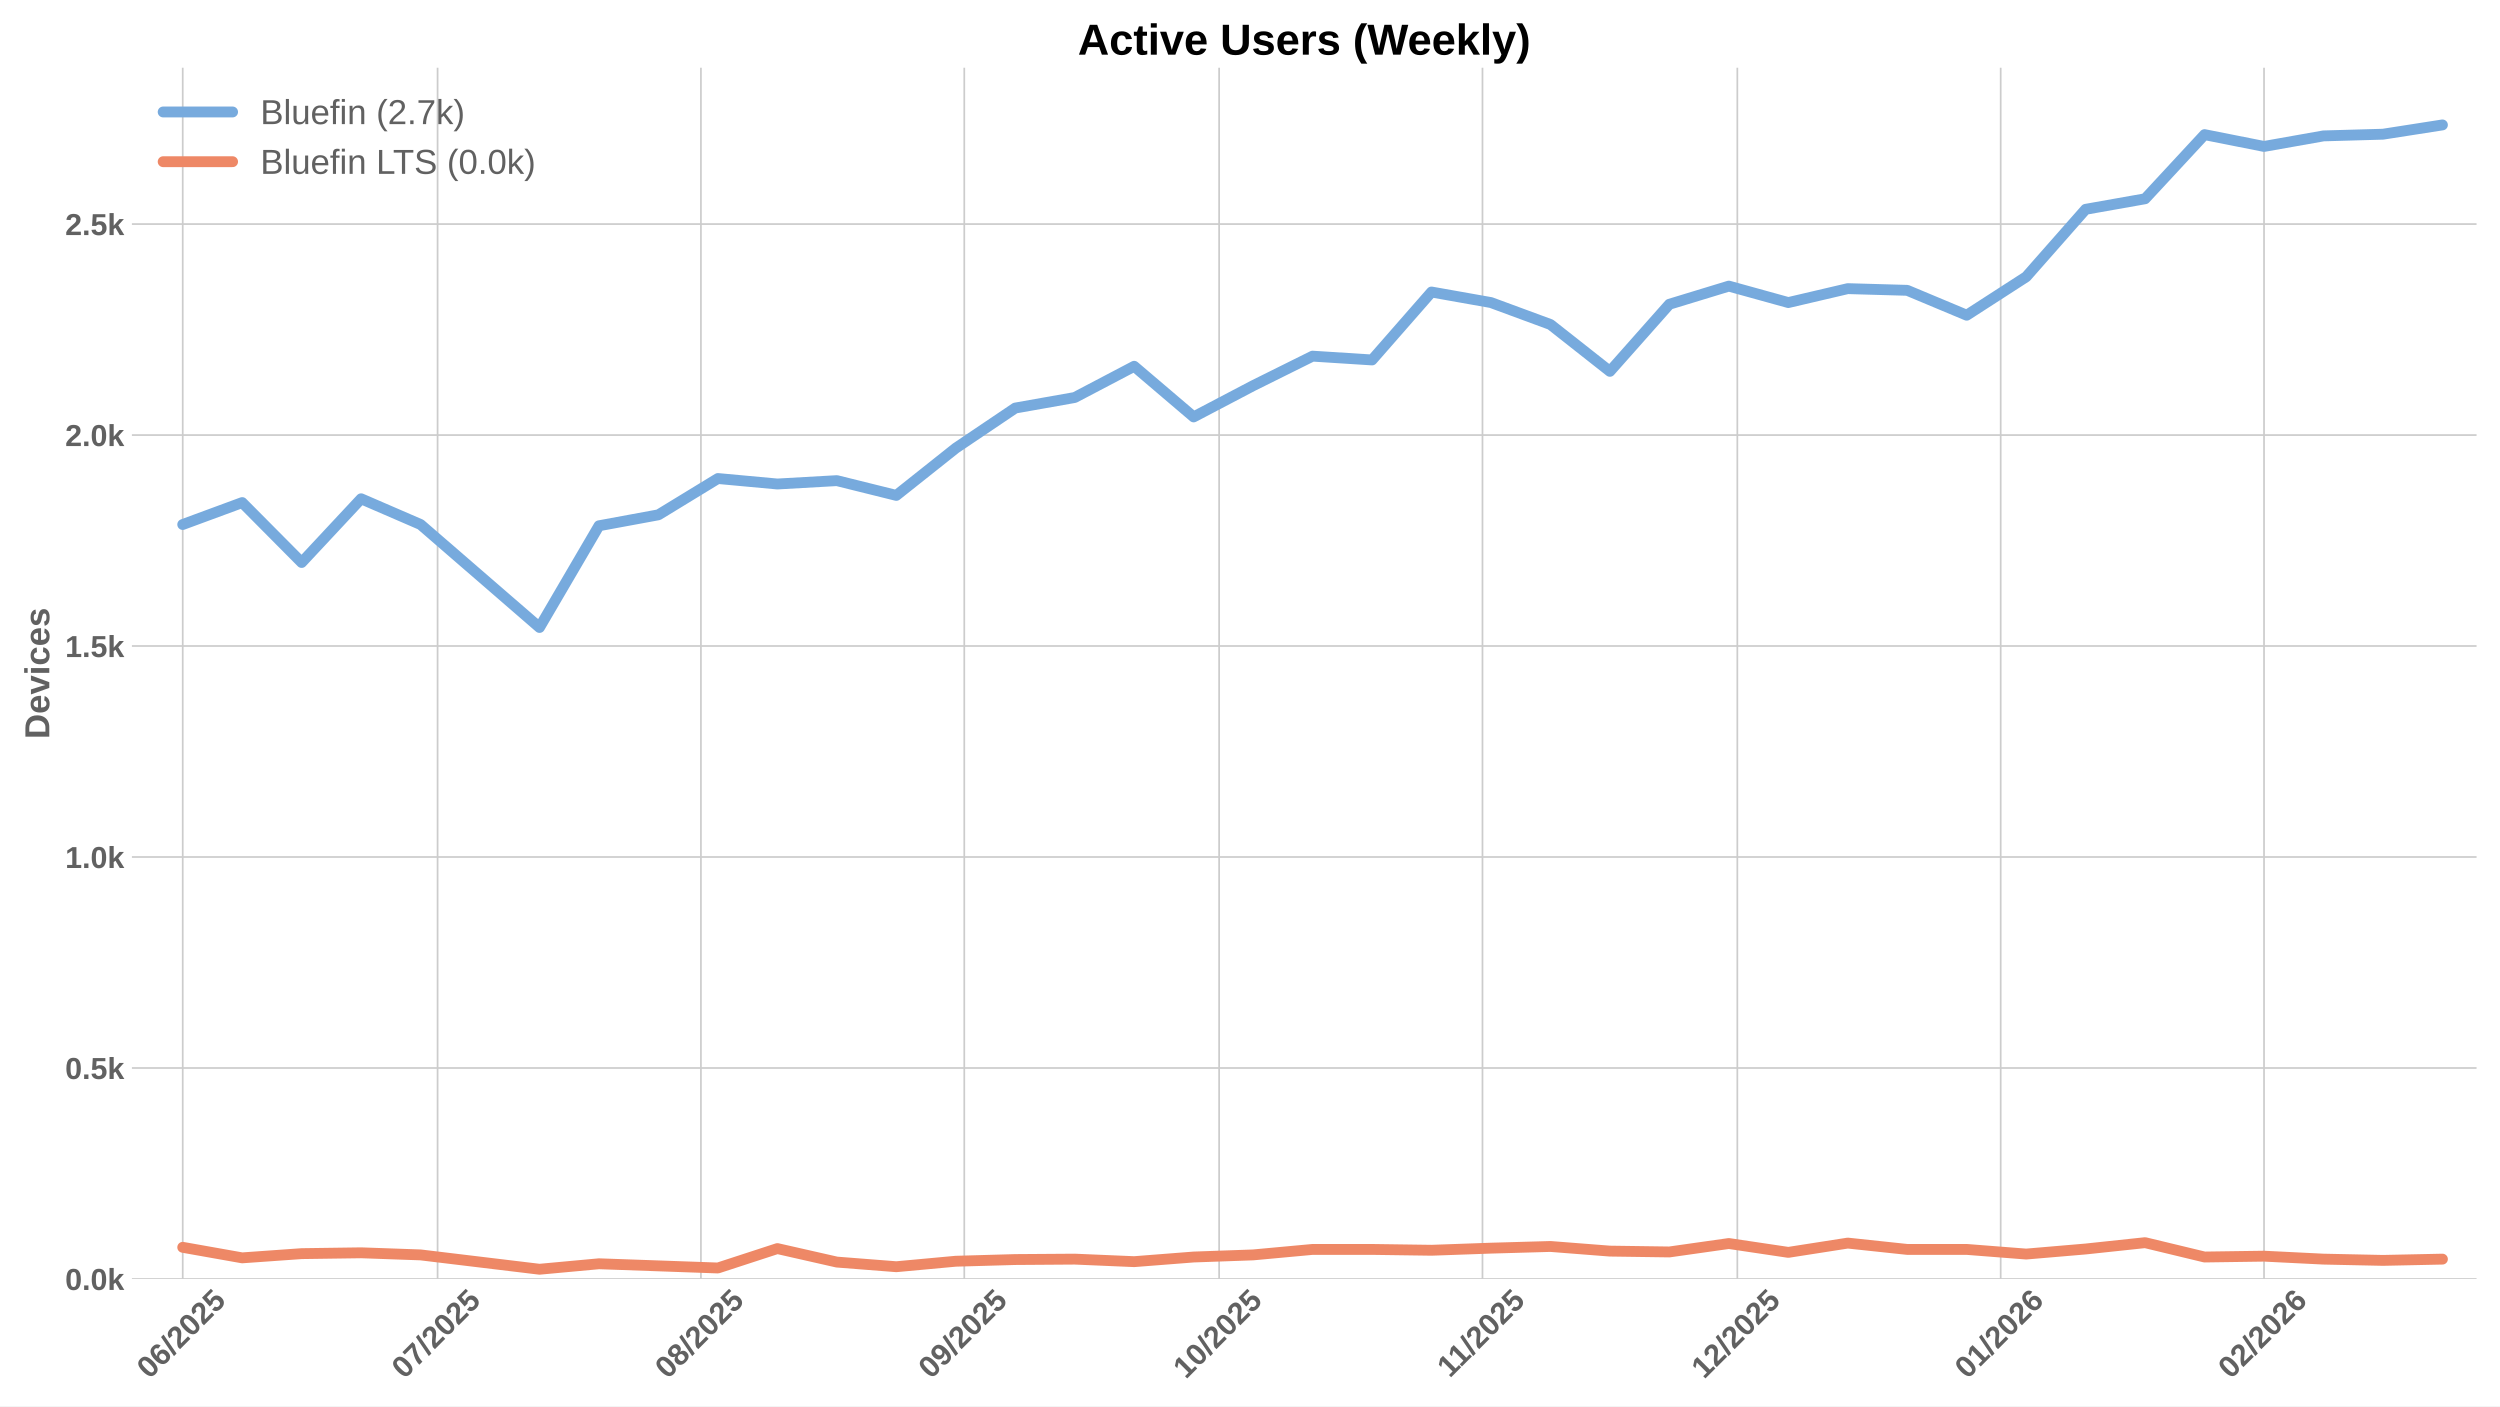
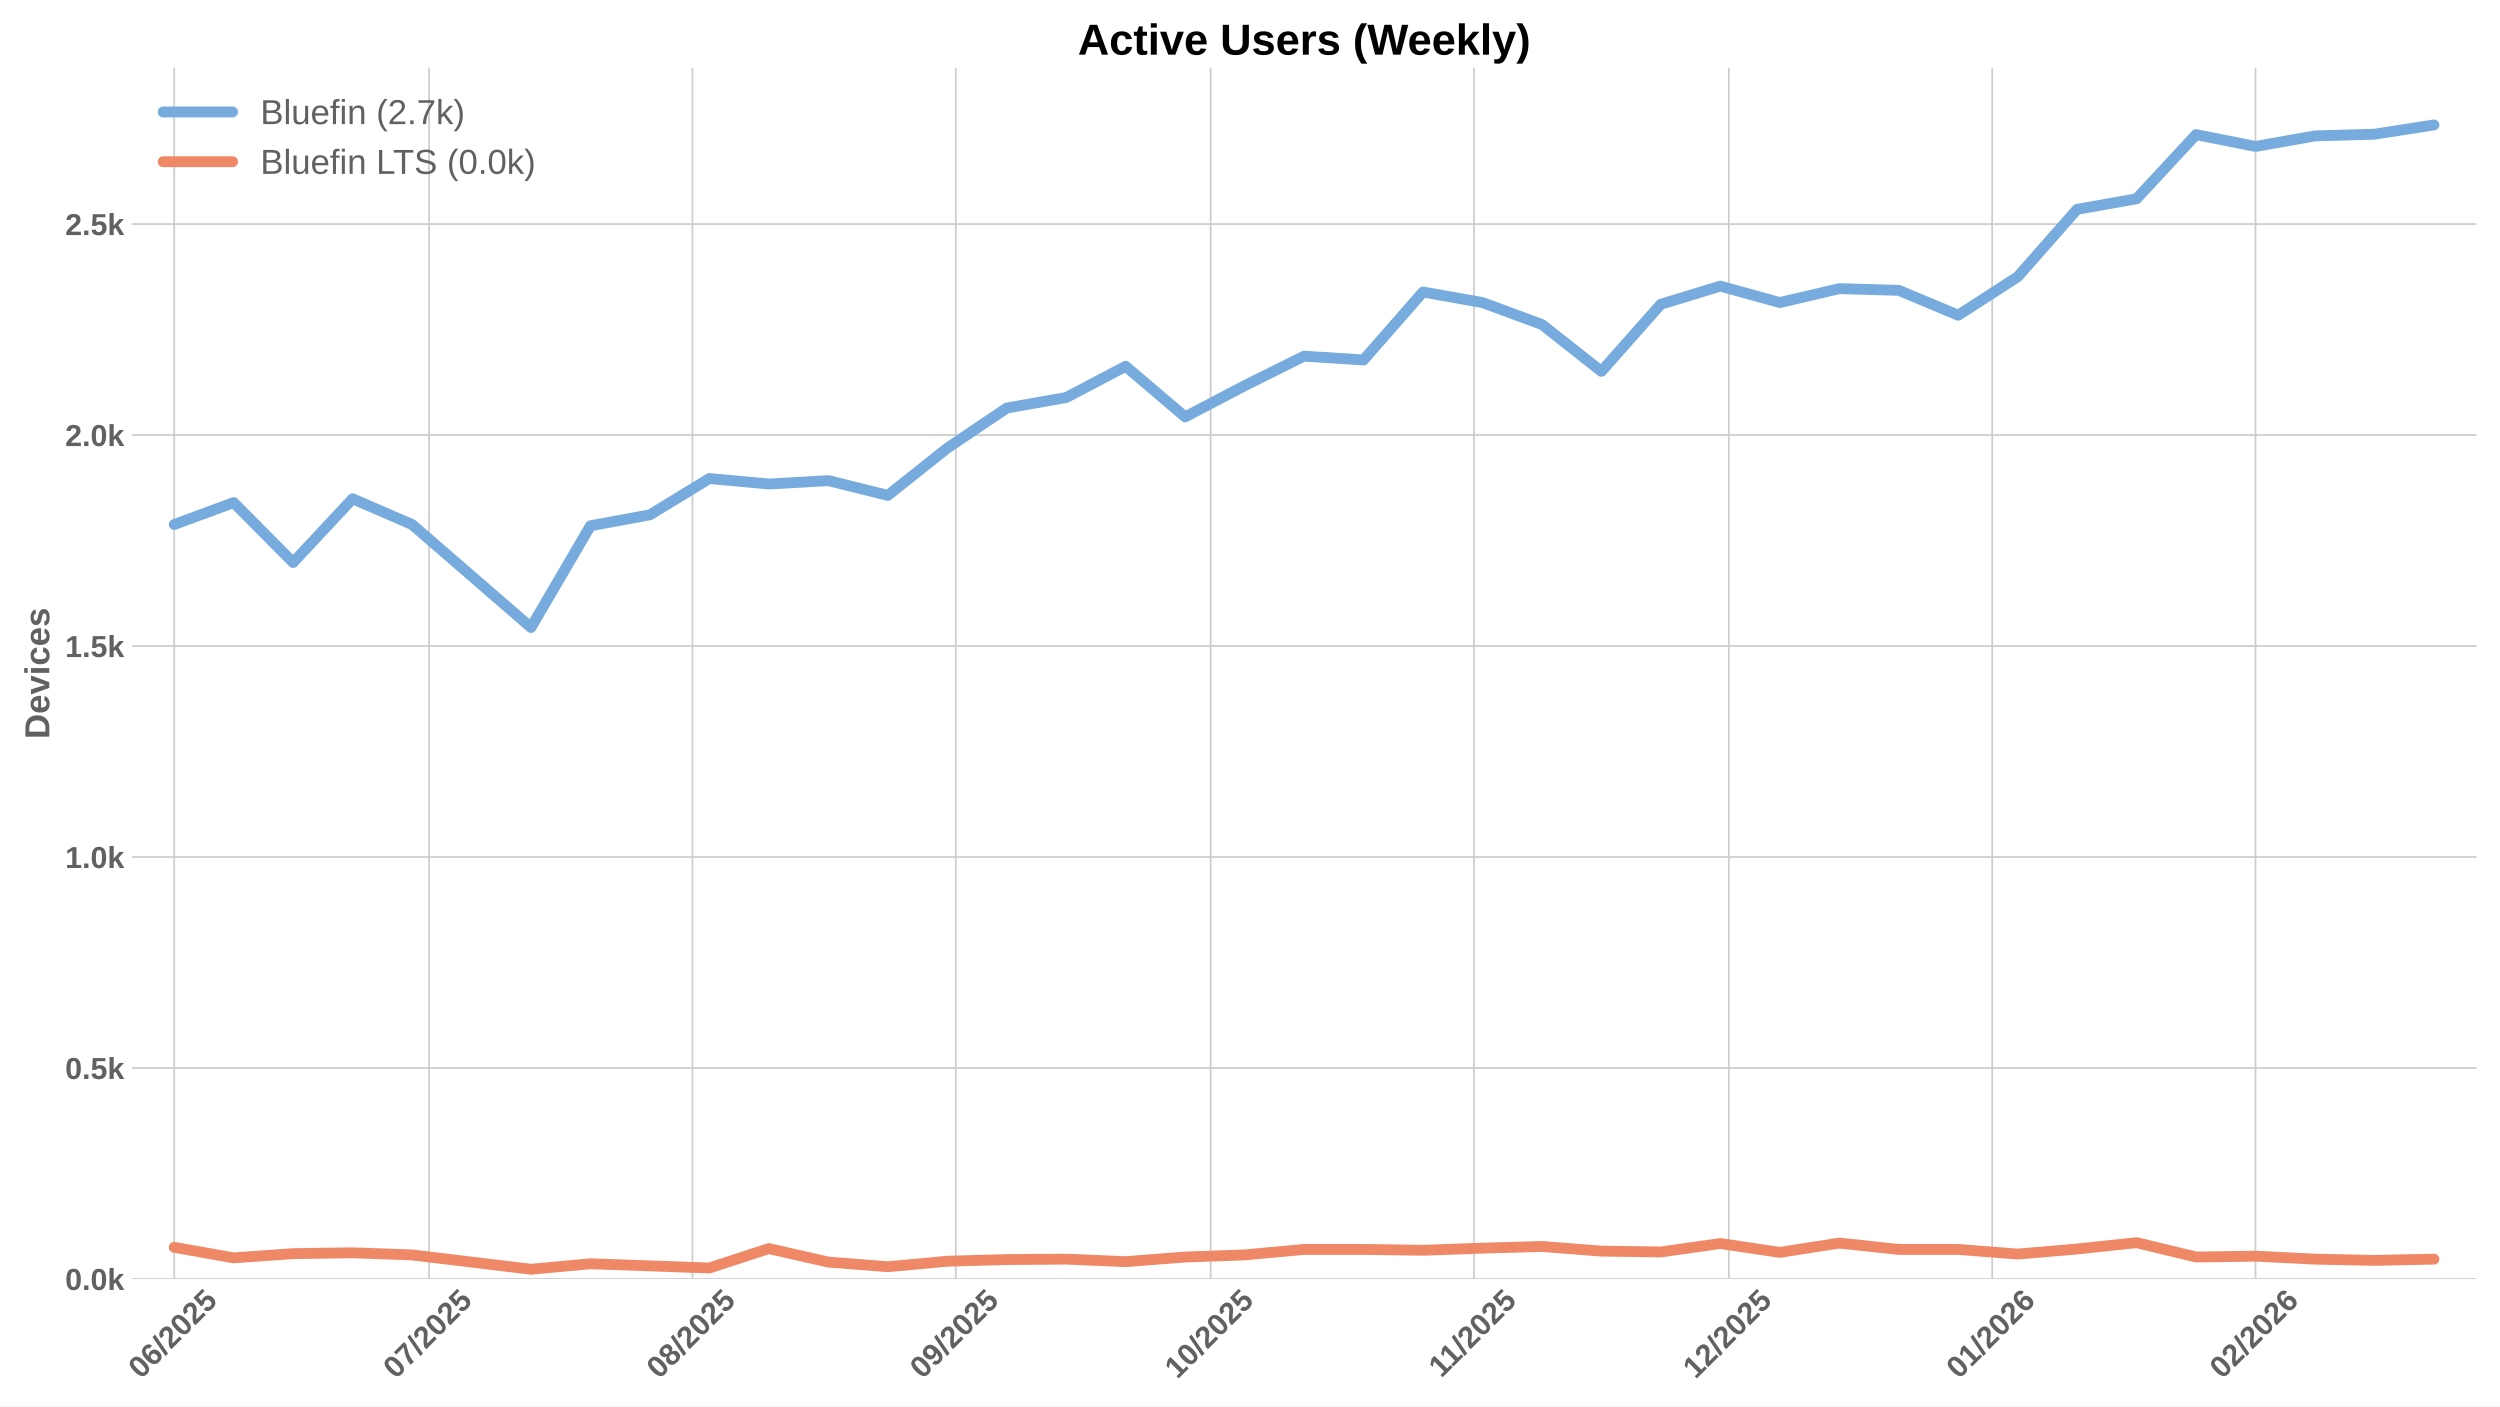
<svg xmlns="http://www.w3.org/2000/svg" xmlns:xlink="http://www.w3.org/1999/xlink" width="1152pt" height="648pt" viewBox="0 0 1152 648" version="1.1">
  <defs>
    <style type="text/css">*{stroke-linejoin: round; stroke-linecap: butt}</style>
  </defs>
  <g id="figure_1">
    <g id="patch_1">
      <path d="M 0 648  L 1152 648  L 1152 0  L 0 0  z " style="fill: #ffffff" />
    </g>
    <g id="axes_1">
      <g id="patch_2">
        <path d="M 60.78 589.343  L 1141.2 589.343  L 1141.2 31.2  L 60.78 31.2  z " style="fill: #ffffff" />
      </g>
      <g id="matplotlib.axis_1">
        <g id="xtick_1">
          <g id="line2d_1">
-             <path d="M 84.198 589.343  L 84.198 31.2  " clip-path="url(#pbd6a1e3a3d)" style="fill: none; stroke: #cccccc; stroke-width: 0.8; stroke-linecap: round" />
+             <path d="M 80.276 589.343  L 80.276 31.2  " clip-path="url(#p84cd896e6d)" style="fill: none; stroke: #cccccc; stroke-width: 0.8; stroke-linecap: round" />
          </g>
          <g id="line2d_2" />
          <g id="text_1">
-             <g style="fill: #616161" transform="translate(68.8674 635.7977) rotate(-45) scale(0.14 -0.14)">
+             <g style="fill: #616161" transform="translate(64.94592 635.7977) rotate(-45) scale(0.14 -0.14)">
              <defs>
                <path id="LiberationSans-Bold-30" d="M 3297 2203  Q 3297 1088 2914 512  Q 2531 -63 1766 -63  Q 253 -63 253 2203  Q 253 2994 418 3494  Q 584 3994 915 4231  Q 1247 4469 1791 4469  Q 2572 4469 2934 3903  Q 3297 3338 3297 2203  z M 2416 2203  Q 2416 2813 2356 3150  Q 2297 3488 2165 3634  Q 2034 3781 1784 3781  Q 1519 3781 1383 3632  Q 1247 3484 1189 3148  Q 1131 2813 1131 2203  Q 1131 1600 1192 1261  Q 1253 922 1386 775  Q 1519 628 1772 628  Q 2022 628 2158 783  Q 2294 938 2355 1278  Q 2416 1619 2416 2203  z " transform="scale(0.015625)" />
                <path id="LiberationSans-Bold-36" d="M 3328 1441  Q 3328 738 2934 337  Q 2541 -63 1847 -63  Q 1069 -63 651 482  Q 234 1028 234 2100  Q 234 3278 657 3873  Q 1081 4469 1869 4469  Q 2428 4469 2751 4222  Q 3075 3975 3209 3456  L 2381 3341  Q 2263 3775 1850 3775  Q 1497 3775 1295 3422  Q 1094 3069 1094 2350  Q 1234 2584 1484 2709  Q 1734 2834 2050 2834  Q 2641 2834 2984 2459  Q 3328 2084 3328 1441  z M 2447 1416  Q 2447 1791 2273 1989  Q 2100 2188 1797 2188  Q 1506 2188 1331 2002  Q 1156 1816 1156 1509  Q 1156 1125 1339 873  Q 1522 622 1819 622  Q 2116 622 2281 833  Q 2447 1044 2447 1416  z " transform="scale(0.015625)" />
                <path id="LiberationSans-Bold-2f" d="M 63 -128  L 972 4638  L 1716 4638  L 822 -128  L 63 -128  z " transform="scale(0.015625)" />
                <path id="LiberationSans-Bold-32" d="M 222 0  L 222 609  Q 394 988 711 1347  Q 1028 1706 1509 2097  Q 1972 2472 2158 2715  Q 2344 2959 2344 3194  Q 2344 3769 1766 3769  Q 1484 3769 1336 3617  Q 1188 3466 1144 3163  L 259 3213  Q 334 3825 717 4147  Q 1100 4469 1759 4469  Q 2472 4469 2853 4144  Q 3234 3819 3234 3231  Q 3234 2922 3112 2672  Q 2991 2422 2800 2211  Q 2609 2000 2376 1815  Q 2144 1631 1925 1456  Q 1706 1281 1526 1103  Q 1347 925 1259 722  L 3303 722  L 3303 0  L 222 0  z " transform="scale(0.015625)" />
                <path id="LiberationSans-Bold-35" d="M 3381 1466  Q 3381 766 2945 351  Q 2509 -63 1750 -63  Q 1088 -63 689 235  Q 291 534 197 1100  L 1075 1172  Q 1144 891 1319 762  Q 1494 634 1759 634  Q 2088 634 2283 843  Q 2478 1053 2478 1447  Q 2478 1794 2293 2001  Q 2109 2209 1778 2209  Q 1413 2209 1181 1925  L 325 1925  L 478 4403  L 3125 4403  L 3125 3750  L 1275 3750  L 1203 2638  Q 1522 2919 2000 2919  Q 2628 2919 3004 2528  Q 3381 2138 3381 1466  z " transform="scale(0.015625)" />
              </defs>
              <use xlink:href="#LiberationSans-Bold-30" />
              <use xlink:href="#LiberationSans-Bold-36" transform="translate(55.61523 0)" />
              <use xlink:href="#LiberationSans-Bold-2f" transform="translate(111.2305 0)" />
              <use xlink:href="#LiberationSans-Bold-32" transform="translate(139.0137 0)" />
              <use xlink:href="#LiberationSans-Bold-30" transform="translate(194.6289 0)" />
              <use xlink:href="#LiberationSans-Bold-32" transform="translate(250.2441 0)" />
              <use xlink:href="#LiberationSans-Bold-35" transform="translate(305.8594 0)" />
            </g>
          </g>
        </g>
        <g id="xtick_2">
          <g id="line2d_3">
-             <path d="M 201.635 589.343  L 201.635 31.2  " clip-path="url(#pbd6a1e3a3d)" style="fill: none; stroke: #cccccc; stroke-width: 0.8; stroke-linecap: round" />
+             <path d="M 197.713 589.343  L 197.713 31.2  " clip-path="url(#p84cd896e6d)" style="fill: none; stroke: #cccccc; stroke-width: 0.8; stroke-linecap: round" />
          </g>
          <g id="line2d_4" />
          <g id="text_2">
-             <g style="fill: #616161" transform="translate(186.3044 635.7977) rotate(-45) scale(0.14 -0.14)">
+             <g style="fill: #616161" transform="translate(182.3829 635.7977) rotate(-45) scale(0.14 -0.14)">
              <defs>
                <path id="LiberationSans-Bold-37" d="M 3278 3706  Q 2981 3238 2717 2797  Q 2453 2356 2256 1911  Q 2059 1466 1945 995  Q 1831 525 1831 0  L 916 0  Q 916 550 1059 1064  Q 1203 1578 1475 2111  Q 1747 2644 2463 3681  L 275 3681  L 275 4403  L 3278 4403  L 3278 3706  z " transform="scale(0.015625)" />
              </defs>
              <use xlink:href="#LiberationSans-Bold-30" />
              <use xlink:href="#LiberationSans-Bold-37" transform="translate(55.61523 0)" />
              <use xlink:href="#LiberationSans-Bold-2f" transform="translate(111.2305 0)" />
              <use xlink:href="#LiberationSans-Bold-32" transform="translate(139.0137 0)" />
              <use xlink:href="#LiberationSans-Bold-30" transform="translate(194.6289 0)" />
              <use xlink:href="#LiberationSans-Bold-32" transform="translate(250.2441 0)" />
              <use xlink:href="#LiberationSans-Bold-35" transform="translate(305.8594 0)" />
            </g>
          </g>
        </g>
        <g id="xtick_3">
          <g id="line2d_5">
-             <path d="M 322.986 589.343  L 322.986 31.2  " clip-path="url(#pbd6a1e3a3d)" style="fill: none; stroke: #cccccc; stroke-width: 0.8; stroke-linecap: round" />
+             <path d="M 319.065 589.343  L 319.065 31.2  " clip-path="url(#p84cd896e6d)" style="fill: none; stroke: #cccccc; stroke-width: 0.8; stroke-linecap: round" />
          </g>
          <g id="line2d_6" />
          <g id="text_3">
-             <g style="fill: #616161" transform="translate(307.6559 635.7977) rotate(-45) scale(0.14 -0.14)">
+             <g style="fill: #616161" transform="translate(303.7344 635.7977) rotate(-45) scale(0.14 -0.14)">
              <defs>
                <path id="LiberationSans-Bold-38" d="M 3363 1241  Q 3363 622 2953 279  Q 2544 -63 1784 -63  Q 1031 -63 617 278  Q 203 619 203 1234  Q 203 1656 447 1945  Q 691 2234 1100 2303  L 1100 2316  Q 744 2394 525 2669  Q 306 2944 306 3303  Q 306 3844 689 4156  Q 1072 4469 1772 4469  Q 2488 4469 2870 4164  Q 3253 3859 3253 3297  Q 3253 2938 3036 2666  Q 2819 2394 2453 2322  L 2453 2309  Q 2878 2241 3120 1961  Q 3363 1681 3363 1241  z M 2350 3250  Q 2350 3563 2206 3708  Q 2063 3853 1772 3853  Q 1203 3853 1203 3250  Q 1203 2619 1778 2619  Q 2066 2619 2208 2766  Q 2350 2913 2350 3250  z M 2453 1313  Q 2453 2003 1766 2003  Q 1447 2003 1276 1822  Q 1106 1641 1106 1300  Q 1106 913 1275 734  Q 1444 556 1791 556  Q 2131 556 2292 734  Q 2453 913 2453 1313  z " transform="scale(0.015625)" />
              </defs>
              <use xlink:href="#LiberationSans-Bold-30" />
              <use xlink:href="#LiberationSans-Bold-38" transform="translate(55.61523 0)" />
              <use xlink:href="#LiberationSans-Bold-2f" transform="translate(111.2305 0)" />
              <use xlink:href="#LiberationSans-Bold-32" transform="translate(139.0137 0)" />
              <use xlink:href="#LiberationSans-Bold-30" transform="translate(194.6289 0)" />
              <use xlink:href="#LiberationSans-Bold-32" transform="translate(250.2441 0)" />
              <use xlink:href="#LiberationSans-Bold-35" transform="translate(305.8594 0)" />
            </g>
          </g>
        </g>
        <g id="xtick_4">
          <g id="line2d_7">
-             <path d="M 444.338 589.343  L 444.338 31.2  " clip-path="url(#pbd6a1e3a3d)" style="fill: none; stroke: #cccccc; stroke-width: 0.8; stroke-linecap: round" />
+             <path d="M 440.416 589.343  L 440.416 31.2  " clip-path="url(#p84cd896e6d)" style="fill: none; stroke: #cccccc; stroke-width: 0.8; stroke-linecap: round" />
          </g>
          <g id="line2d_8" />
          <g id="text_4">
-             <g style="fill: #616161" transform="translate(429.0074 635.7977) rotate(-45) scale(0.14 -0.14)">
+             <g style="fill: #616161" transform="translate(425.0859 635.7977) rotate(-45) scale(0.14 -0.14)">
              <defs>
                <path id="LiberationSans-Bold-39" d="M 3322 2272  Q 3322 1100 2894 518  Q 2466 -63 1678 -63  Q 1097 -63 767 185  Q 438 434 300 972  L 1125 1088  Q 1247 628 1688 628  Q 2056 628 2254 981  Q 2453 1334 2459 2028  Q 2341 1794 2070 1661  Q 1800 1528 1488 1528  Q 906 1528 564 1923  Q 222 2319 222 2994  Q 222 3688 623 4078  Q 1025 4469 1759 4469  Q 2550 4469 2936 3920  Q 3322 3372 3322 2272  z M 2394 2888  Q 2394 3297 2214 3539  Q 2034 3781 1738 3781  Q 1447 3781 1280 3570  Q 1113 3359 1113 2988  Q 1113 2622 1278 2401  Q 1444 2181 1741 2181  Q 2022 2181 2208 2373  Q 2394 2566 2394 2888  z " transform="scale(0.015625)" />
              </defs>
              <use xlink:href="#LiberationSans-Bold-30" />
              <use xlink:href="#LiberationSans-Bold-39" transform="translate(55.61523 0)" />
              <use xlink:href="#LiberationSans-Bold-2f" transform="translate(111.2305 0)" />
              <use xlink:href="#LiberationSans-Bold-32" transform="translate(139.0137 0)" />
              <use xlink:href="#LiberationSans-Bold-30" transform="translate(194.6289 0)" />
              <use xlink:href="#LiberationSans-Bold-32" transform="translate(250.2441 0)" />
              <use xlink:href="#LiberationSans-Bold-35" transform="translate(305.8594 0)" />
            </g>
          </g>
        </g>
        <g id="xtick_5">
          <g id="line2d_9">
-             <path d="M 561.775 589.343  L 561.775 31.2  " clip-path="url(#pbd6a1e3a3d)" style="fill: none; stroke: #cccccc; stroke-width: 0.8; stroke-linecap: round" />
+             <path d="M 557.853 589.343  L 557.853 31.2  " clip-path="url(#p84cd896e6d)" style="fill: none; stroke: #cccccc; stroke-width: 0.8; stroke-linecap: round" />
          </g>
          <g id="line2d_10" />
          <g id="text_5">
-             <g style="fill: #616161" transform="translate(546.4444 635.7977) rotate(-45) scale(0.14 -0.14)">
+             <g style="fill: #616161" transform="translate(542.5229 635.7977) rotate(-45) scale(0.14 -0.14)">
              <defs>
                <path id="LiberationSans-Bold-31" d="M 403 0  L 403 653  L 1494 653  L 1494 3656  L 438 2997  L 438 3688  L 1541 4403  L 2372 4403  L 2372 653  L 3381 653  L 3381 0  L 403 0  z " transform="scale(0.015625)" />
              </defs>
              <use xlink:href="#LiberationSans-Bold-31" />
              <use xlink:href="#LiberationSans-Bold-30" transform="translate(55.61523 0)" />
              <use xlink:href="#LiberationSans-Bold-2f" transform="translate(111.2305 0)" />
              <use xlink:href="#LiberationSans-Bold-32" transform="translate(139.0137 0)" />
              <use xlink:href="#LiberationSans-Bold-30" transform="translate(194.6289 0)" />
              <use xlink:href="#LiberationSans-Bold-32" transform="translate(250.2441 0)" />
              <use xlink:href="#LiberationSans-Bold-35" transform="translate(305.8594 0)" />
            </g>
          </g>
        </g>
        <g id="xtick_6">
          <g id="line2d_11">
-             <path d="M 683.126 589.343  L 683.126 31.2  " clip-path="url(#pbd6a1e3a3d)" style="fill: none; stroke: #cccccc; stroke-width: 0.8; stroke-linecap: round" />
+             <path d="M 679.205 589.343  L 679.205 31.2  " clip-path="url(#p84cd896e6d)" style="fill: none; stroke: #cccccc; stroke-width: 0.8; stroke-linecap: round" />
          </g>
          <g id="line2d_12" />
          <g id="text_6">
-             <g style="fill: #616161" transform="translate(668.0681 635.2532) rotate(-45) scale(0.14 -0.14)">
+             <g style="fill: #616161" transform="translate(664.1466 635.2532) rotate(-45) scale(0.14 -0.14)">
              <use xlink:href="#LiberationSans-Bold-31" />
              <use xlink:href="#LiberationSans-Bold-31" transform="translate(50.11523 0)" />
              <use xlink:href="#LiberationSans-Bold-2f" transform="translate(105.7305 0)" />
              <use xlink:href="#LiberationSans-Bold-32" transform="translate(133.5137 0)" />
              <use xlink:href="#LiberationSans-Bold-30" transform="translate(189.1289 0)" />
              <use xlink:href="#LiberationSans-Bold-32" transform="translate(244.7441 0)" />
              <use xlink:href="#LiberationSans-Bold-35" transform="translate(300.3594 0)" />
            </g>
          </g>
        </g>
        <g id="xtick_7">
          <g id="line2d_13">
-             <path d="M 800.563 589.343  L 800.563 31.2  " clip-path="url(#pbd6a1e3a3d)" style="fill: none; stroke: #cccccc; stroke-width: 0.8; stroke-linecap: round" />
+             <path d="M 796.642 589.343  L 796.642 31.2  " clip-path="url(#p84cd896e6d)" style="fill: none; stroke: #cccccc; stroke-width: 0.8; stroke-linecap: round" />
          </g>
          <g id="line2d_14" />
          <g id="text_7">
-             <g style="fill: #616161" transform="translate(785.2328 635.7977) rotate(-45) scale(0.14 -0.14)">
+             <g style="fill: #616161" transform="translate(781.3114 635.7977) rotate(-45) scale(0.14 -0.14)">
              <use xlink:href="#LiberationSans-Bold-31" />
              <use xlink:href="#LiberationSans-Bold-32" transform="translate(55.61523 0)" />
              <use xlink:href="#LiberationSans-Bold-2f" transform="translate(111.2305 0)" />
              <use xlink:href="#LiberationSans-Bold-32" transform="translate(139.0137 0)" />
              <use xlink:href="#LiberationSans-Bold-30" transform="translate(194.6289 0)" />
              <use xlink:href="#LiberationSans-Bold-32" transform="translate(250.2441 0)" />
              <use xlink:href="#LiberationSans-Bold-35" transform="translate(305.8594 0)" />
            </g>
          </g>
        </g>
        <g id="xtick_8">
          <g id="line2d_15">
-             <path d="M 921.915 589.343  L 921.915 31.2  " clip-path="url(#pbd6a1e3a3d)" style="fill: none; stroke: #cccccc; stroke-width: 0.8; stroke-linecap: round" />
+             <path d="M 917.993 589.343  L 917.993 31.2  " clip-path="url(#p84cd896e6d)" style="fill: none; stroke: #cccccc; stroke-width: 0.8; stroke-linecap: round" />
          </g>
          <g id="line2d_16" />
          <g id="text_8">
-             <g style="fill: #616161" transform="translate(906.5844 635.7977) rotate(-45) scale(0.14 -0.14)">
+             <g style="fill: #616161" transform="translate(902.6629 635.7977) rotate(-45) scale(0.14 -0.14)">
              <use xlink:href="#LiberationSans-Bold-30" />
              <use xlink:href="#LiberationSans-Bold-31" transform="translate(55.61523 0)" />
              <use xlink:href="#LiberationSans-Bold-2f" transform="translate(111.2305 0)" />
              <use xlink:href="#LiberationSans-Bold-32" transform="translate(139.0137 0)" />
              <use xlink:href="#LiberationSans-Bold-30" transform="translate(194.6289 0)" />
              <use xlink:href="#LiberationSans-Bold-32" transform="translate(250.2441 0)" />
              <use xlink:href="#LiberationSans-Bold-36" transform="translate(305.8594 0)" />
            </g>
          </g>
        </g>
        <g id="xtick_9">
          <g id="line2d_17">
-             <path d="M 1043.266 589.343  L 1043.266 31.2  " clip-path="url(#pbd6a1e3a3d)" style="fill: none; stroke: #cccccc; stroke-width: 0.8; stroke-linecap: round" />
+             <path d="M 1039.345 589.343  L 1039.345 31.2  " clip-path="url(#p84cd896e6d)" style="fill: none; stroke: #cccccc; stroke-width: 0.8; stroke-linecap: round" />
          </g>
          <g id="line2d_18" />
          <g id="text_9">
-             <g style="fill: #616161" transform="translate(1027.936 635.7977) rotate(-45) scale(0.14 -0.14)">
+             <g style="fill: #616161" transform="translate(1024.014 635.7977) rotate(-45) scale(0.14 -0.14)">
              <use xlink:href="#LiberationSans-Bold-30" />
              <use xlink:href="#LiberationSans-Bold-32" transform="translate(55.61523 0)" />
              <use xlink:href="#LiberationSans-Bold-2f" transform="translate(111.2305 0)" />
              <use xlink:href="#LiberationSans-Bold-32" transform="translate(139.0137 0)" />
              <use xlink:href="#LiberationSans-Bold-30" transform="translate(194.6289 0)" />
              <use xlink:href="#LiberationSans-Bold-32" transform="translate(250.2441 0)" />
              <use xlink:href="#LiberationSans-Bold-36" transform="translate(305.8594 0)" />
            </g>
          </g>
        </g>
      </g>
      <g id="matplotlib.axis_2">
        <g id="ytick_1">
          <g id="line2d_19">
-             <path d="M 60.78 589.343  L 1141.2 589.343  " clip-path="url(#pbd6a1e3a3d)" style="fill: none; stroke: #cccccc; stroke-width: 0.8; stroke-linecap: round" />
+             <path d="M 60.78 589.343  L 1141.2 589.343  " clip-path="url(#p84cd896e6d)" style="fill: none; stroke: #cccccc; stroke-width: 0.8; stroke-linecap: round" />
          </g>
          <g id="line2d_20" />
          <g id="text_10">
            <g style="fill: #616161" transform="translate(30.03469 594.416) scale(0.14 -0.14)">
              <defs>
                <path id="LiberationSans-Bold-2e" d="M 434 0  L 434 953  L 1338 953  L 1338 0  L 434 0  z " transform="scale(0.015625)" />
                <path id="LiberationSans-Bold-6b" d="M 2606 0  L 1703 1531  L 1325 1269  L 1325 0  L 447 0  L 447 4638  L 1325 4638  L 1325 1981  L 2531 3381  L 3475 3381  L 2288 2063  L 3566 0  L 2606 0  z " transform="scale(0.015625)" />
              </defs>
              <use xlink:href="#LiberationSans-Bold-30" />
              <use xlink:href="#LiberationSans-Bold-2e" transform="translate(55.61523 0)" />
              <use xlink:href="#LiberationSans-Bold-30" transform="translate(83.39844 0)" />
              <use xlink:href="#LiberationSans-Bold-6b" transform="translate(139.0137 0)" />
            </g>
          </g>
        </g>
        <g id="ytick_2">
          <g id="line2d_21">
-             <path d="M 60.78 492.126  L 1141.2 492.126  " clip-path="url(#pbd6a1e3a3d)" style="fill: none; stroke: #cccccc; stroke-width: 0.8; stroke-linecap: round" />
+             <path d="M 60.78 492.126  L 1141.2 492.126  " clip-path="url(#p84cd896e6d)" style="fill: none; stroke: #cccccc; stroke-width: 0.8; stroke-linecap: round" />
          </g>
          <g id="line2d_22" />
          <g id="text_11">
            <g style="fill: #616161" transform="translate(30.03469 497.1988) scale(0.14 -0.14)">
              <use xlink:href="#LiberationSans-Bold-30" />
              <use xlink:href="#LiberationSans-Bold-2e" transform="translate(55.61523 0)" />
              <use xlink:href="#LiberationSans-Bold-35" transform="translate(83.39844 0)" />
              <use xlink:href="#LiberationSans-Bold-6b" transform="translate(139.0137 0)" />
            </g>
          </g>
        </g>
        <g id="ytick_3">
          <g id="line2d_23">
-             <path d="M 60.78 394.909  L 1141.2 394.909  " clip-path="url(#pbd6a1e3a3d)" style="fill: none; stroke: #cccccc; stroke-width: 0.8; stroke-linecap: round" />
+             <path d="M 60.78 394.909  L 1141.2 394.909  " clip-path="url(#p84cd896e6d)" style="fill: none; stroke: #cccccc; stroke-width: 0.8; stroke-linecap: round" />
          </g>
          <g id="line2d_24" />
          <g id="text_12">
            <g style="fill: #616161" transform="translate(30.03469 399.9817) scale(0.14 -0.14)">
              <use xlink:href="#LiberationSans-Bold-31" />
              <use xlink:href="#LiberationSans-Bold-2e" transform="translate(55.61523 0)" />
              <use xlink:href="#LiberationSans-Bold-30" transform="translate(83.39844 0)" />
              <use xlink:href="#LiberationSans-Bold-6b" transform="translate(139.0137 0)" />
            </g>
          </g>
        </g>
        <g id="ytick_4">
          <g id="line2d_25">
-             <path d="M 60.78 297.692  L 1141.2 297.692  " clip-path="url(#pbd6a1e3a3d)" style="fill: none; stroke: #cccccc; stroke-width: 0.8; stroke-linecap: round" />
+             <path d="M 60.78 297.692  L 1141.2 297.692  " clip-path="url(#p84cd896e6d)" style="fill: none; stroke: #cccccc; stroke-width: 0.8; stroke-linecap: round" />
          </g>
          <g id="line2d_26" />
          <g id="text_13">
            <g style="fill: #616161" transform="translate(30.03469 302.7645) scale(0.14 -0.14)">
              <use xlink:href="#LiberationSans-Bold-31" />
              <use xlink:href="#LiberationSans-Bold-2e" transform="translate(55.61523 0)" />
              <use xlink:href="#LiberationSans-Bold-35" transform="translate(83.39844 0)" />
              <use xlink:href="#LiberationSans-Bold-6b" transform="translate(139.0137 0)" />
            </g>
          </g>
        </g>
        <g id="ytick_5">
          <g id="line2d_27">
-             <path d="M 60.78 200.475  L 1141.2 200.475  " clip-path="url(#pbd6a1e3a3d)" style="fill: none; stroke: #cccccc; stroke-width: 0.8; stroke-linecap: round" />
+             <path d="M 60.78 200.475  L 1141.2 200.475  " clip-path="url(#p84cd896e6d)" style="fill: none; stroke: #cccccc; stroke-width: 0.8; stroke-linecap: round" />
          </g>
          <g id="line2d_28" />
          <g id="text_14">
            <g style="fill: #616161" transform="translate(30.03469 205.5473) scale(0.14 -0.14)">
              <use xlink:href="#LiberationSans-Bold-32" />
              <use xlink:href="#LiberationSans-Bold-2e" transform="translate(55.61523 0)" />
              <use xlink:href="#LiberationSans-Bold-30" transform="translate(83.39844 0)" />
              <use xlink:href="#LiberationSans-Bold-6b" transform="translate(139.0137 0)" />
            </g>
          </g>
        </g>
        <g id="ytick_6">
          <g id="line2d_29">
-             <path d="M 60.78 103.257  L 1141.2 103.257  " clip-path="url(#pbd6a1e3a3d)" style="fill: none; stroke: #cccccc; stroke-width: 0.8; stroke-linecap: round" />
+             <path d="M 60.78 103.257  L 1141.2 103.257  " clip-path="url(#p84cd896e6d)" style="fill: none; stroke: #cccccc; stroke-width: 0.8; stroke-linecap: round" />
          </g>
          <g id="line2d_30" />
          <g id="text_15">
            <g style="fill: #616161" transform="translate(30.03469 108.3302) scale(0.14 -0.14)">
              <use xlink:href="#LiberationSans-Bold-32" />
              <use xlink:href="#LiberationSans-Bold-2e" transform="translate(55.61523 0)" />
              <use xlink:href="#LiberationSans-Bold-35" transform="translate(83.39844 0)" />
              <use xlink:href="#LiberationSans-Bold-6b" transform="translate(139.0137 0)" />
            </g>
          </g>
        </g>
        <g id="text_16">
          <g style="fill: #616161" transform="translate(22.71469 340.5153) rotate(-90) scale(0.16 -0.16)">
            <defs>
              <path id="LiberationSans-Bold-44" d="M 4353 2234  Q 4353 1553 4086 1045  Q 3819 538 3330 269  Q 2841 0 2209 0  L 428 0  L 428 4403  L 2022 4403  Q 3134 4403 3743 3842  Q 4353 3281 4353 2234  z M 3425 2234  Q 3425 2944 3056 3317  Q 2688 3691 2003 3691  L 1350 3691  L 1350 713  L 2131 713  Q 2725 713 3075 1122  Q 3425 1531 3425 2234  z " transform="scale(0.015625)" />
              <path id="LiberationSans-Bold-65" d="M 1831 -63  Q 1069 -63 659 389  Q 250 841 250 1706  Q 250 2544 665 2994  Q 1081 3444 1844 3444  Q 2572 3444 2956 2961  Q 3341 2478 3341 1547  L 3341 1522  L 1172 1522  Q 1172 1028 1355 776  Q 1538 525 1875 525  Q 2341 525 2463 928  L 3291 856  Q 2931 -63 1831 -63  z M 1831 2891  Q 1522 2891 1355 2675  Q 1188 2459 1178 2072  L 2491 2072  Q 2466 2481 2294 2686  Q 2122 2891 1831 2891  z " transform="scale(0.015625)" />
              <path id="LiberationSans-Bold-76" d="M 2284 0  L 1234 0  L 25 3381  L 953 3381  L 1544 1491  Q 1591 1334 1766 709  Q 1797 838 1894 1159  Q 1991 1481 2613 3381  L 3531 3381  L 2284 0  z " transform="scale(0.015625)" />
              <path id="LiberationSans-Bold-69" d="M 447 3991  L 447 4638  L 1325 4638  L 1325 3991  L 447 3991  z M 447 0  L 447 3381  L 1325 3381  L 1325 0  L 447 0  z " transform="scale(0.015625)" />
              <path id="LiberationSans-Bold-63" d="M 1856 -63  Q 1088 -63 669 395  Q 250 853 250 1672  Q 250 2509 672 2976  Q 1094 3444 1869 3444  Q 2466 3444 2856 3144  Q 3247 2844 3347 2316  L 2463 2272  Q 2425 2531 2275 2686  Q 2125 2841 1850 2841  Q 1172 2841 1172 1706  Q 1172 538 1863 538  Q 2113 538 2281 695  Q 2450 853 2491 1166  L 3372 1125  Q 3325 778 3123 506  Q 2922 234 2594 85  Q 2266 -63 1856 -63  z " transform="scale(0.015625)" />
              <path id="LiberationSans-Bold-73" d="M 3297 988  Q 3297 497 2895 217  Q 2494 -63 1784 -63  Q 1088 -63 717 157  Q 347 378 225 844  L 997 959  Q 1063 719 1223 619  Q 1384 519 1784 519  Q 2153 519 2322 612  Q 2491 706 2491 906  Q 2491 1069 2355 1164  Q 2219 1259 1894 1325  Q 1150 1472 890 1598  Q 631 1725 495 1926  Q 359 2128 359 2422  Q 359 2906 732 3176  Q 1106 3447 1791 3447  Q 2394 3447 2761 3212  Q 3128 2978 3219 2534  L 2441 2453  Q 2403 2659 2256 2761  Q 2109 2863 1791 2863  Q 1478 2863 1322 2783  Q 1166 2703 1166 2516  Q 1166 2369 1286 2283  Q 1406 2197 1691 2141  Q 2088 2059 2395 1973  Q 2703 1888 2889 1769  Q 3075 1650 3186 1464  Q 3297 1278 3297 988  z " transform="scale(0.015625)" />
            </defs>
            <use xlink:href="#LiberationSans-Bold-44" />
            <use xlink:href="#LiberationSans-Bold-65" transform="translate(72.2168 0)" />
            <use xlink:href="#LiberationSans-Bold-76" transform="translate(127.832 0)" />
            <use xlink:href="#LiberationSans-Bold-69" transform="translate(183.4473 0)" />
            <use xlink:href="#LiberationSans-Bold-63" transform="translate(211.2305 0)" />
            <use xlink:href="#LiberationSans-Bold-65" transform="translate(266.8457 0)" />
            <use xlink:href="#LiberationSans-Bold-73" transform="translate(322.4609 0)" />
          </g>
        </g>
      </g>
      <g id="line2d_31">
-         <path d="M 84.198 241.695  L 111.6 231.584  L 139.002 259.194  L 166.404 229.834  L 193.806 241.695  L 248.609 289.137  L 276.011 242.278  L 303.413 237.223  L 330.815 220.501  L 358.217 223.029  L 385.619 221.473  L 413.021 228.279  L 440.423 206.502  L 467.825 188.031  L 495.227 183.17  L 522.629 168.782  L 550.031 192.114  L 577.433 177.726  L 604.835 164.115  L 632.237 165.865  L 659.639 134.561  L 687.041 139.422  L 714.443 149.533  L 741.845 171.115  L 769.247 140.2  L 796.649 131.839  L 824.051 139.422  L 851.452 133.006  L 878.854 133.784  L 906.256 145.255  L 933.658 127.562  L 961.06 96.452  L 988.462 91.591  L 1015.864 62.037  L 1043.266 67.481  L 1070.668 62.621  L 1098.07 61.843  L 1125.472 57.565  " clip-path="url(#pbd6a1e3a3d)" style="fill: none; stroke: #77aadd; stroke-width: 5; stroke-linecap: round" />
+         <path d="M 80.276 241.695  L 107.678 231.584  L 135.08 259.194  L 162.482 229.834  L 189.884 241.695  L 244.688 289.137  L 272.09 242.278  L 299.492 237.223  L 326.894 220.501  L 354.296 223.029  L 381.698 221.473  L 409.1 228.279  L 436.502 206.502  L 463.904 188.031  L 491.306 183.17  L 518.708 168.782  L 546.109 192.114  L 573.511 177.726  L 600.913 164.115  L 628.315 165.865  L 655.717 134.561  L 683.119 139.422  L 710.521 149.533  L 737.923 171.115  L 765.325 140.2  L 792.727 131.839  L 820.129 139.422  L 847.531 133.006  L 874.933 133.784  L 902.335 145.255  L 929.737 127.562  L 957.139 96.452  L 984.541 91.591  L 1011.943 62.037  L 1039.345 67.481  L 1066.747 62.621  L 1094.149 61.843  L 1121.551 57.565  " clip-path="url(#p84cd896e6d)" style="fill: none; stroke: #77aadd; stroke-width: 5; stroke-linecap: round" />
      </g>
      <g id="line2d_32">
-         <path d="M 84.198 574.761  L 111.6 579.621  L 139.002 577.677  L 166.404 577.288  L 193.806 578.26  L 248.609 584.871  L 276.011 582.344  L 303.413 583.316  L 330.815 584.288  L 358.217 575.344  L 385.619 581.566  L 413.021 583.705  L 440.423 581.177  L 467.825 580.399  L 495.227 580.205  L 522.629 581.371  L 550.031 579.233  L 577.433 578.26  L 604.835 575.733  L 632.237 575.733  L 659.639 576.122  L 687.041 575.149  L 714.443 574.372  L 741.845 576.511  L 769.247 576.899  L 796.649 573.011  L 824.051 577.094  L 851.452 572.816  L 878.854 575.733  L 906.256 575.733  L 933.658 577.872  L 961.06 575.538  L 988.462 572.622  L 1015.864 579.233  L 1043.266 578.844  L 1070.668 580.205  L 1098.07 580.788  L 1125.472 580.205  " clip-path="url(#pbd6a1e3a3d)" style="fill: none; stroke: #ee8866; stroke-width: 5; stroke-linecap: round" />
+         <path d="M 80.276 574.761  L 107.678 579.621  L 135.08 577.677  L 162.482 577.288  L 189.884 578.26  L 244.688 584.871  L 272.09 582.344  L 299.492 583.316  L 326.894 584.288  L 354.296 575.344  L 381.698 581.566  L 409.1 583.705  L 436.502 581.177  L 463.904 580.399  L 491.306 580.205  L 518.708 581.371  L 546.109 579.233  L 573.511 578.26  L 600.913 575.733  L 628.315 575.733  L 655.717 576.122  L 683.119 575.149  L 710.521 574.372  L 737.923 576.511  L 765.325 576.899  L 792.727 573.011  L 820.129 577.094  L 847.531 572.816  L 874.933 575.733  L 902.335 575.733  L 929.737 577.872  L 957.139 575.538  L 984.541 572.622  L 1011.943 579.233  L 1039.345 578.844  L 1066.747 580.205  L 1094.149 580.788  L 1121.551 580.205  " clip-path="url(#p84cd896e6d)" style="fill: none; stroke: #ee8866; stroke-width: 5; stroke-linecap: round" />
      </g>
      <g id="patch_3">
        <path d="M 60.78 589.343  L 60.78 31.2  " style="fill: none" />
      </g>
      <g id="patch_4">
        <path d="M 1141.2 589.343  L 1141.2 31.2  " style="fill: none" />
      </g>
      <g id="patch_5">
        <path d="M 60.78 589.343  L 1141.2 589.343  " style="fill: none" />
      </g>
      <g id="patch_6">
        <path d="M 60.78 31.2  L 1141.2 31.2  " style="fill: none" />
      </g>
      <g id="text_17">
        <g transform="translate(496.6791 25.2) scale(0.2 -0.2)">
          <defs>
            <path id="LiberationSans-Bold-41" d="M 3541 0  L 3150 1125  L 1472 1125  L 1081 0  L 159 0  L 1766 4403  L 2853 4403  L 4453 0  L 3541 0  z M 2309 3725  L 2291 3656  Q 2259 3544 2215 3400  Q 2172 3256 1678 1819  L 2944 1819  L 2509 3084  L 2375 3509  L 2309 3725  z " transform="scale(0.015625)" />
            <path id="LiberationSans-Bold-74" d="M 1313 -56  Q 925 -56 715 155  Q 506 366 506 794  L 506 2788  L 78 2788  L 78 3381  L 550 3381  L 825 4175  L 1375 4175  L 1375 3381  L 2016 3381  L 2016 2788  L 1375 2788  L 1375 1031  Q 1375 784 1469 667  Q 1563 550 1759 550  Q 1863 550 2053 594  L 2053 50  Q 1728 -56 1313 -56  z " transform="scale(0.015625)" />
            <path id="LiberationSans-Bold-20" transform="scale(0.015625)" />
            <path id="LiberationSans-Bold-55" d="M 2259 -63  Q 1350 -63 867 381  Q 384 825 384 1650  L 384 4403  L 1306 4403  L 1306 1722  Q 1306 1200 1554 929  Q 1803 659 2284 659  Q 2778 659 3043 942  Q 3309 1225 3309 1753  L 3309 4403  L 4231 4403  L 4231 1697  Q 4231 859 3714 398  Q 3197 -63 2259 -63  z " transform="scale(0.015625)" />
            <path id="LiberationSans-Bold-72" d="M 447 0  L 447 2588  Q 447 2866 439 3052  Q 431 3238 422 3381  L 1259 3381  Q 1269 3325 1284 3039  Q 1300 2753 1300 2659  L 1313 2659  Q 1441 3016 1541 3161  Q 1641 3306 1778 3376  Q 1916 3447 2122 3447  Q 2291 3447 2394 3400  L 2394 2666  Q 2181 2713 2019 2713  Q 1691 2713 1508 2447  Q 1325 2181 1325 1659  L 1325 0  L 447 0  z " transform="scale(0.015625)" />
            <path id="LiberationSans-Bold-28" d="M 1247 -1328  Q 756 -622 537 81  Q 319 784 319 1659  Q 319 2531 537 3232  Q 756 3934 1247 4638  L 2125 4638  Q 1631 3925 1407 3219  Q 1184 2513 1184 1656  Q 1184 803 1406 101  Q 1628 -600 2125 -1328  L 1247 -1328  z " transform="scale(0.015625)" />
            <path id="LiberationSans-Bold-57" d="M 4897 0  L 3803 0  L 3206 2547  Q 3097 2997 3022 3488  Q 2947 3078 2900 2864  Q 2853 2650 2234 0  L 1141 0  L 6 4403  L 941 4403  L 1578 1559  L 1722 872  Q 1809 1306 1892 1701  Q 1975 2097 2516 4403  L 3547 4403  L 4103 2059  Q 4169 1797 4325 872  L 4403 1234  L 4569 1953  L 5100 4403  L 6034 4403  L 4897 0  z " transform="scale(0.015625)" />
            <path id="LiberationSans-Bold-6c" d="M 447 0  L 447 4638  L 1325 4638  L 1325 0  L 447 0  z " transform="scale(0.015625)" />
            <path id="LiberationSans-Bold-79" d="M 884 -1328  Q 569 -1328 331 -1288  L 331 -663  Q 497 -688 634 -688  Q 822 -688 945 -628  Q 1069 -569 1167 -431  Q 1266 -294 1388 34  L 50 3381  L 978 3381  L 1509 1797  Q 1634 1456 1825 753  L 1903 1050  L 2106 1784  L 2606 3381  L 3525 3381  L 2188 -178  Q 1919 -828 1630 -1078  Q 1341 -1328 884 -1328  z " transform="scale(0.015625)" />
            <path id="LiberationSans-Bold-29" d="M 6 -1328  Q 506 -597 726 101  Q 947 800 947 1656  Q 947 2516 722 3223  Q 497 3931 6 4638  L 884 4638  Q 1378 3928 1595 3225  Q 1813 2522 1813 1659  Q 1813 791 1595 87  Q 1378 -616 884 -1328  L 6 -1328  z " transform="scale(0.015625)" />
          </defs>
          <use xlink:href="#LiberationSans-Bold-41" />
          <use xlink:href="#LiberationSans-Bold-63" transform="translate(72.2168 0)" />
          <use xlink:href="#LiberationSans-Bold-74" transform="translate(127.832 0)" />
          <use xlink:href="#LiberationSans-Bold-69" transform="translate(161.1328 0)" />
          <use xlink:href="#LiberationSans-Bold-76" transform="translate(188.916 0)" />
          <use xlink:href="#LiberationSans-Bold-65" transform="translate(244.5312 0)" />
          <use xlink:href="#LiberationSans-Bold-20" transform="translate(300.1465 0)" />
          <use xlink:href="#LiberationSans-Bold-55" transform="translate(327.9297 0)" />
          <use xlink:href="#LiberationSans-Bold-73" transform="translate(400.1465 0)" />
          <use xlink:href="#LiberationSans-Bold-65" transform="translate(455.7617 0)" />
          <use xlink:href="#LiberationSans-Bold-72" transform="translate(511.377 0)" />
          <use xlink:href="#LiberationSans-Bold-73" transform="translate(550.293 0)" />
          <use xlink:href="#LiberationSans-Bold-20" transform="translate(605.9082 0)" />
          <use xlink:href="#LiberationSans-Bold-28" transform="translate(633.6914 0)" />
          <use xlink:href="#LiberationSans-Bold-57" transform="translate(666.9922 0)" />
          <use xlink:href="#LiberationSans-Bold-65" transform="translate(759.627 0)" />
          <use xlink:href="#LiberationSans-Bold-65" transform="translate(815.2422 0)" />
          <use xlink:href="#LiberationSans-Bold-6b" transform="translate(870.8574 0)" />
          <use xlink:href="#LiberationSans-Bold-6c" transform="translate(926.4727 0)" />
          <use xlink:href="#LiberationSans-Bold-79" transform="translate(954.2559 0)" />
          <use xlink:href="#LiberationSans-Bold-29" transform="translate(1009.871 0)" />
        </g>
      </g>
      <g id="legend_1">
        <g id="line2d_33">
          <path d="M 75.18 51.595  L 91.18 51.595  L 107.18 51.595  " style="fill: none; stroke: #77aadd; stroke-width: 5; stroke-linecap: round" />
        </g>
        <g id="text_18">
          <g style="fill: #616161" transform="translate(119.98 57.195) scale(0.16 -0.16)">
            <defs>
              <path id="LiberationSans-42" d="M 3931 1241  Q 3931 653 3503 326  Q 3075 0 2313 0  L 525 0  L 525 4403  L 2125 4403  Q 3675 4403 3675 3334  Q 3675 2944 3456 2678  Q 3238 2413 2838 2322  Q 3363 2259 3647 1970  Q 3931 1681 3931 1241  z M 3075 3263  Q 3075 3619 2831 3772  Q 2588 3925 2125 3925  L 1122 3925  L 1122 2531  L 2125 2531  Q 2603 2531 2839 2711  Q 3075 2891 3075 3263  z M 3328 1288  Q 3328 2066 2234 2066  L 1122 2066  L 1122 478  L 2281 478  Q 2828 478 3078 681  Q 3328 884 3328 1288  z " transform="scale(0.015625)" />
              <path id="LiberationSans-6c" d="M 431 0  L 431 4638  L 994 4638  L 994 0  L 431 0  z " transform="scale(0.015625)" />
              <path id="LiberationSans-75" d="M 981 3381  L 981 1238  Q 981 903 1047 718  Q 1113 534 1256 453  Q 1400 372 1678 372  Q 2084 372 2318 650  Q 2553 928 2553 1422  L 2553 3381  L 3116 3381  L 3116 722  Q 3116 131 3134 0  L 2603 0  Q 2600 16 2597 84  Q 2594 153 2589 242  Q 2584 331 2578 578  L 2569 578  Q 2375 228 2120 82  Q 1866 -63 1488 -63  Q 931 -63 673 214  Q 416 491 416 1128  L 416 3381  L 981 3381  z " transform="scale(0.015625)" />
              <path id="LiberationSans-65" d="M 863 1572  Q 863 991 1103 675  Q 1344 359 1806 359  Q 2172 359 2392 506  Q 2613 653 2691 878  L 3184 738  Q 2881 -63 1806 -63  Q 1056 -63 664 384  Q 272 831 272 1713  Q 272 2550 664 2997  Q 1056 3444 1784 3444  Q 3275 3444 3275 1647  L 3275 1572  L 863 1572  z M 2694 2003  Q 2647 2538 2422 2783  Q 2197 3028 1775 3028  Q 1366 3028 1127 2754  Q 888 2481 869 2003  L 2694 2003  z " transform="scale(0.015625)" />
              <path id="LiberationSans-66" d="M 1128 2972  L 1128 0  L 566 0  L 566 2972  L 91 2972  L 91 3381  L 566 3381  L 566 3763  Q 566 4225 769 4428  Q 972 4631 1391 4631  Q 1625 4631 1788 4594  L 1788 4166  Q 1647 4191 1538 4191  Q 1322 4191 1225 4081  Q 1128 3972 1128 3684  L 1128 3381  L 1788 3381  L 1788 2972  L 1128 2972  z " transform="scale(0.015625)" />
              <path id="LiberationSans-69" d="M 428 4100  L 428 4638  L 991 4638  L 991 4100  L 428 4100  z M 428 0  L 428 3381  L 991 3381  L 991 0  L 428 0  z " transform="scale(0.015625)" />
              <path id="LiberationSans-6e" d="M 2578 0  L 2578 2144  Q 2578 2478 2512 2662  Q 2447 2847 2303 2928  Q 2159 3009 1881 3009  Q 1475 3009 1240 2731  Q 1006 2453 1006 1959  L 1006 0  L 444 0  L 444 2659  Q 444 3250 425 3381  L 956 3381  Q 959 3366 962 3297  Q 966 3228 970 3139  Q 975 3050 981 2803  L 991 2803  Q 1184 3153 1439 3298  Q 1694 3444 2072 3444  Q 2628 3444 2886 3167  Q 3144 2891 3144 2253  L 3144 0  L 2578 0  z " transform="scale(0.015625)" />
              <path id="LiberationSans-20" transform="scale(0.015625)" />
              <path id="LiberationSans-28" d="M 397 1663  Q 397 2566 680 3284  Q 963 4003 1550 4638  L 2094 4638  Q 1509 3988 1236 3256  Q 963 2525 963 1656  Q 963 791 1233 62  Q 1503 -666 2094 -1325  L 1550 -1325  Q 959 -688 678 32  Q 397 753 397 1650  L 397 1663  z " transform="scale(0.015625)" />
              <path id="LiberationSans-32" d="M 322 0  L 322 397  Q 481 763 711 1042  Q 941 1322 1194 1548  Q 1447 1775 1695 1969  Q 1944 2163 2144 2356  Q 2344 2550 2467 2762  Q 2591 2975 2591 3244  Q 2591 3606 2378 3806  Q 2166 4006 1788 4006  Q 1428 4006 1195 3811  Q 963 3616 922 3263  L 347 3316  Q 409 3844 795 4156  Q 1181 4469 1788 4469  Q 2453 4469 2811 4155  Q 3169 3841 3169 3263  Q 3169 3006 3051 2753  Q 2934 2500 2703 2247  Q 2472 1994 1819 1463  Q 1459 1169 1246 933  Q 1034 697 941 478  L 3238 478  L 3238 0  L 322 0  z " transform="scale(0.015625)" />
              <path id="LiberationSans-2e" d="M 584 0  L 584 684  L 1194 684  L 1194 0  L 584 0  z " transform="scale(0.015625)" />
              <path id="LiberationSans-37" d="M 3238 3947  Q 2563 2916 2284 2331  Q 2006 1747 1867 1178  Q 1728 609 1728 0  L 1141 0  Q 1141 844 1498 1776  Q 1856 2709 2694 3925  L 328 3925  L 328 4403  L 3238 4403  L 3238 3947  z " transform="scale(0.015625)" />
              <path id="LiberationSans-6b" d="M 2550 0  L 1406 1544  L 994 1203  L 994 0  L 431 0  L 431 4638  L 994 4638  L 994 1741  L 2478 3381  L 3138 3381  L 1766 1928  L 3209 0  L 2550 0  z " transform="scale(0.015625)" />
              <path id="LiberationSans-29" d="M 1734 1650  Q 1734 747 1451 28  Q 1169 -691 581 -1325  L 38 -1325  Q 625 -669 897 57  Q 1169 784 1169 1656  Q 1169 2528 895 3256  Q 622 3984 38 4638  L 581 4638  Q 1172 4000 1453 3279  Q 1734 2559 1734 1663  L 1734 1650  z " transform="scale(0.015625)" />
            </defs>
            <use xlink:href="#LiberationSans-42" />
            <use xlink:href="#LiberationSans-6c" transform="translate(66.69922 0)" />
            <use xlink:href="#LiberationSans-75" transform="translate(88.91602 0)" />
            <use xlink:href="#LiberationSans-65" transform="translate(144.5312 0)" />
            <use xlink:href="#LiberationSans-66" transform="translate(200.1465 0)" />
            <use xlink:href="#LiberationSans-69" transform="translate(227.9297 0)" />
            <use xlink:href="#LiberationSans-6e" transform="translate(250.1465 0)" />
            <use xlink:href="#LiberationSans-20" transform="translate(305.7617 0)" />
            <use xlink:href="#LiberationSans-28" transform="translate(333.5449 0)" />
            <use xlink:href="#LiberationSans-32" transform="translate(366.8457 0)" />
            <use xlink:href="#LiberationSans-2e" transform="translate(422.4609 0)" />
            <use xlink:href="#LiberationSans-37" transform="translate(450.2441 0)" />
            <use xlink:href="#LiberationSans-6b" transform="translate(505.8594 0)" />
            <use xlink:href="#LiberationSans-29" transform="translate(555.8594 0)" />
          </g>
        </g>
        <g id="line2d_34">
          <path d="M 75.18 74.51  L 91.18 74.51  L 107.18 74.51  " style="fill: none; stroke: #ee8866; stroke-width: 5; stroke-linecap: round" />
        </g>
        <g id="text_19">
          <g style="fill: #616161" transform="translate(119.98 80.11) scale(0.16 -0.16)">
            <defs>
              <path id="LiberationSans-4c" d="M 525 0  L 525 4403  L 1122 4403  L 1122 488  L 3347 488  L 3347 0  L 525 0  z " transform="scale(0.015625)" />
              <path id="LiberationSans-54" d="M 2250 3916  L 2250 0  L 1656 0  L 1656 3916  L 144 3916  L 144 4403  L 3763 4403  L 3763 3916  L 2250 3916  z " transform="scale(0.015625)" />
              <path id="LiberationSans-53" d="M 3975 1216  Q 3975 606 3498 271  Q 3022 -63 2156 -63  Q 547 -63 291 1056  L 869 1172  Q 969 775 1294 589  Q 1619 403 2178 403  Q 2756 403 3070 601  Q 3384 800 3384 1184  Q 3384 1400 3286 1534  Q 3188 1669 3009 1756  Q 2831 1844 2584 1903  Q 2338 1963 2038 2031  Q 1516 2147 1245 2262  Q 975 2378 819 2520  Q 663 2663 580 2853  Q 497 3044 497 3291  Q 497 3856 930 4162  Q 1363 4469 2169 4469  Q 2919 4469 3316 4239  Q 3713 4009 3872 3456  L 3284 3353  Q 3188 3703 2916 3861  Q 2644 4019 2163 4019  Q 1634 4019 1356 3844  Q 1078 3669 1078 3322  Q 1078 3119 1186 2986  Q 1294 2853 1497 2761  Q 1700 2669 2306 2534  Q 2509 2488 2711 2439  Q 2913 2391 3097 2323  Q 3281 2256 3442 2165  Q 3603 2075 3722 1944  Q 3841 1813 3908 1634  Q 3975 1456 3975 1216  z " transform="scale(0.015625)" />
              <path id="LiberationSans-30" d="M 3309 2203  Q 3309 1100 2920 518  Q 2531 -63 1772 -63  Q 1013 -63 631 515  Q 250 1094 250 2203  Q 250 3338 620 3903  Q 991 4469 1791 4469  Q 2569 4469 2939 3897  Q 3309 3325 3309 2203  z M 2738 2203  Q 2738 3156 2517 3584  Q 2297 4013 1791 4013  Q 1272 4013 1045 3591  Q 819 3169 819 2203  Q 819 1266 1048 831  Q 1278 397 1778 397  Q 2275 397 2506 840  Q 2738 1284 2738 2203  z " transform="scale(0.015625)" />
            </defs>
            <use xlink:href="#LiberationSans-42" />
            <use xlink:href="#LiberationSans-6c" transform="translate(66.69922 0)" />
            <use xlink:href="#LiberationSans-75" transform="translate(88.91602 0)" />
            <use xlink:href="#LiberationSans-65" transform="translate(144.5312 0)" />
            <use xlink:href="#LiberationSans-66" transform="translate(200.1465 0)" />
            <use xlink:href="#LiberationSans-69" transform="translate(227.9297 0)" />
            <use xlink:href="#LiberationSans-6e" transform="translate(250.1465 0)" />
            <use xlink:href="#LiberationSans-20" transform="translate(305.7617 0)" />
            <use xlink:href="#LiberationSans-4c" transform="translate(333.5449 0)" />
            <use xlink:href="#LiberationSans-54" transform="translate(381.7852 0)" />
            <use xlink:href="#LiberationSans-53" transform="translate(442.8691 0)" />
            <use xlink:href="#LiberationSans-20" transform="translate(509.5684 0)" />
            <use xlink:href="#LiberationSans-28" transform="translate(537.3516 0)" />
            <use xlink:href="#LiberationSans-30" transform="translate(570.6523 0)" />
            <use xlink:href="#LiberationSans-2e" transform="translate(626.2676 0)" />
            <use xlink:href="#LiberationSans-30" transform="translate(654.0508 0)" />
            <use xlink:href="#LiberationSans-6b" transform="translate(709.666 0)" />
            <use xlink:href="#LiberationSans-29" transform="translate(759.666 0)" />
          </g>
        </g>
      </g>
    </g>
  </g>
  <defs>
-     <clipPath id="pbd6a1e3a3d">
+     <clipPath id="p84cd896e6d">
      <rect x="60.78" y="31.2" width="1080.42" height="558.143" />
    </clipPath>
  </defs>
</svg>
